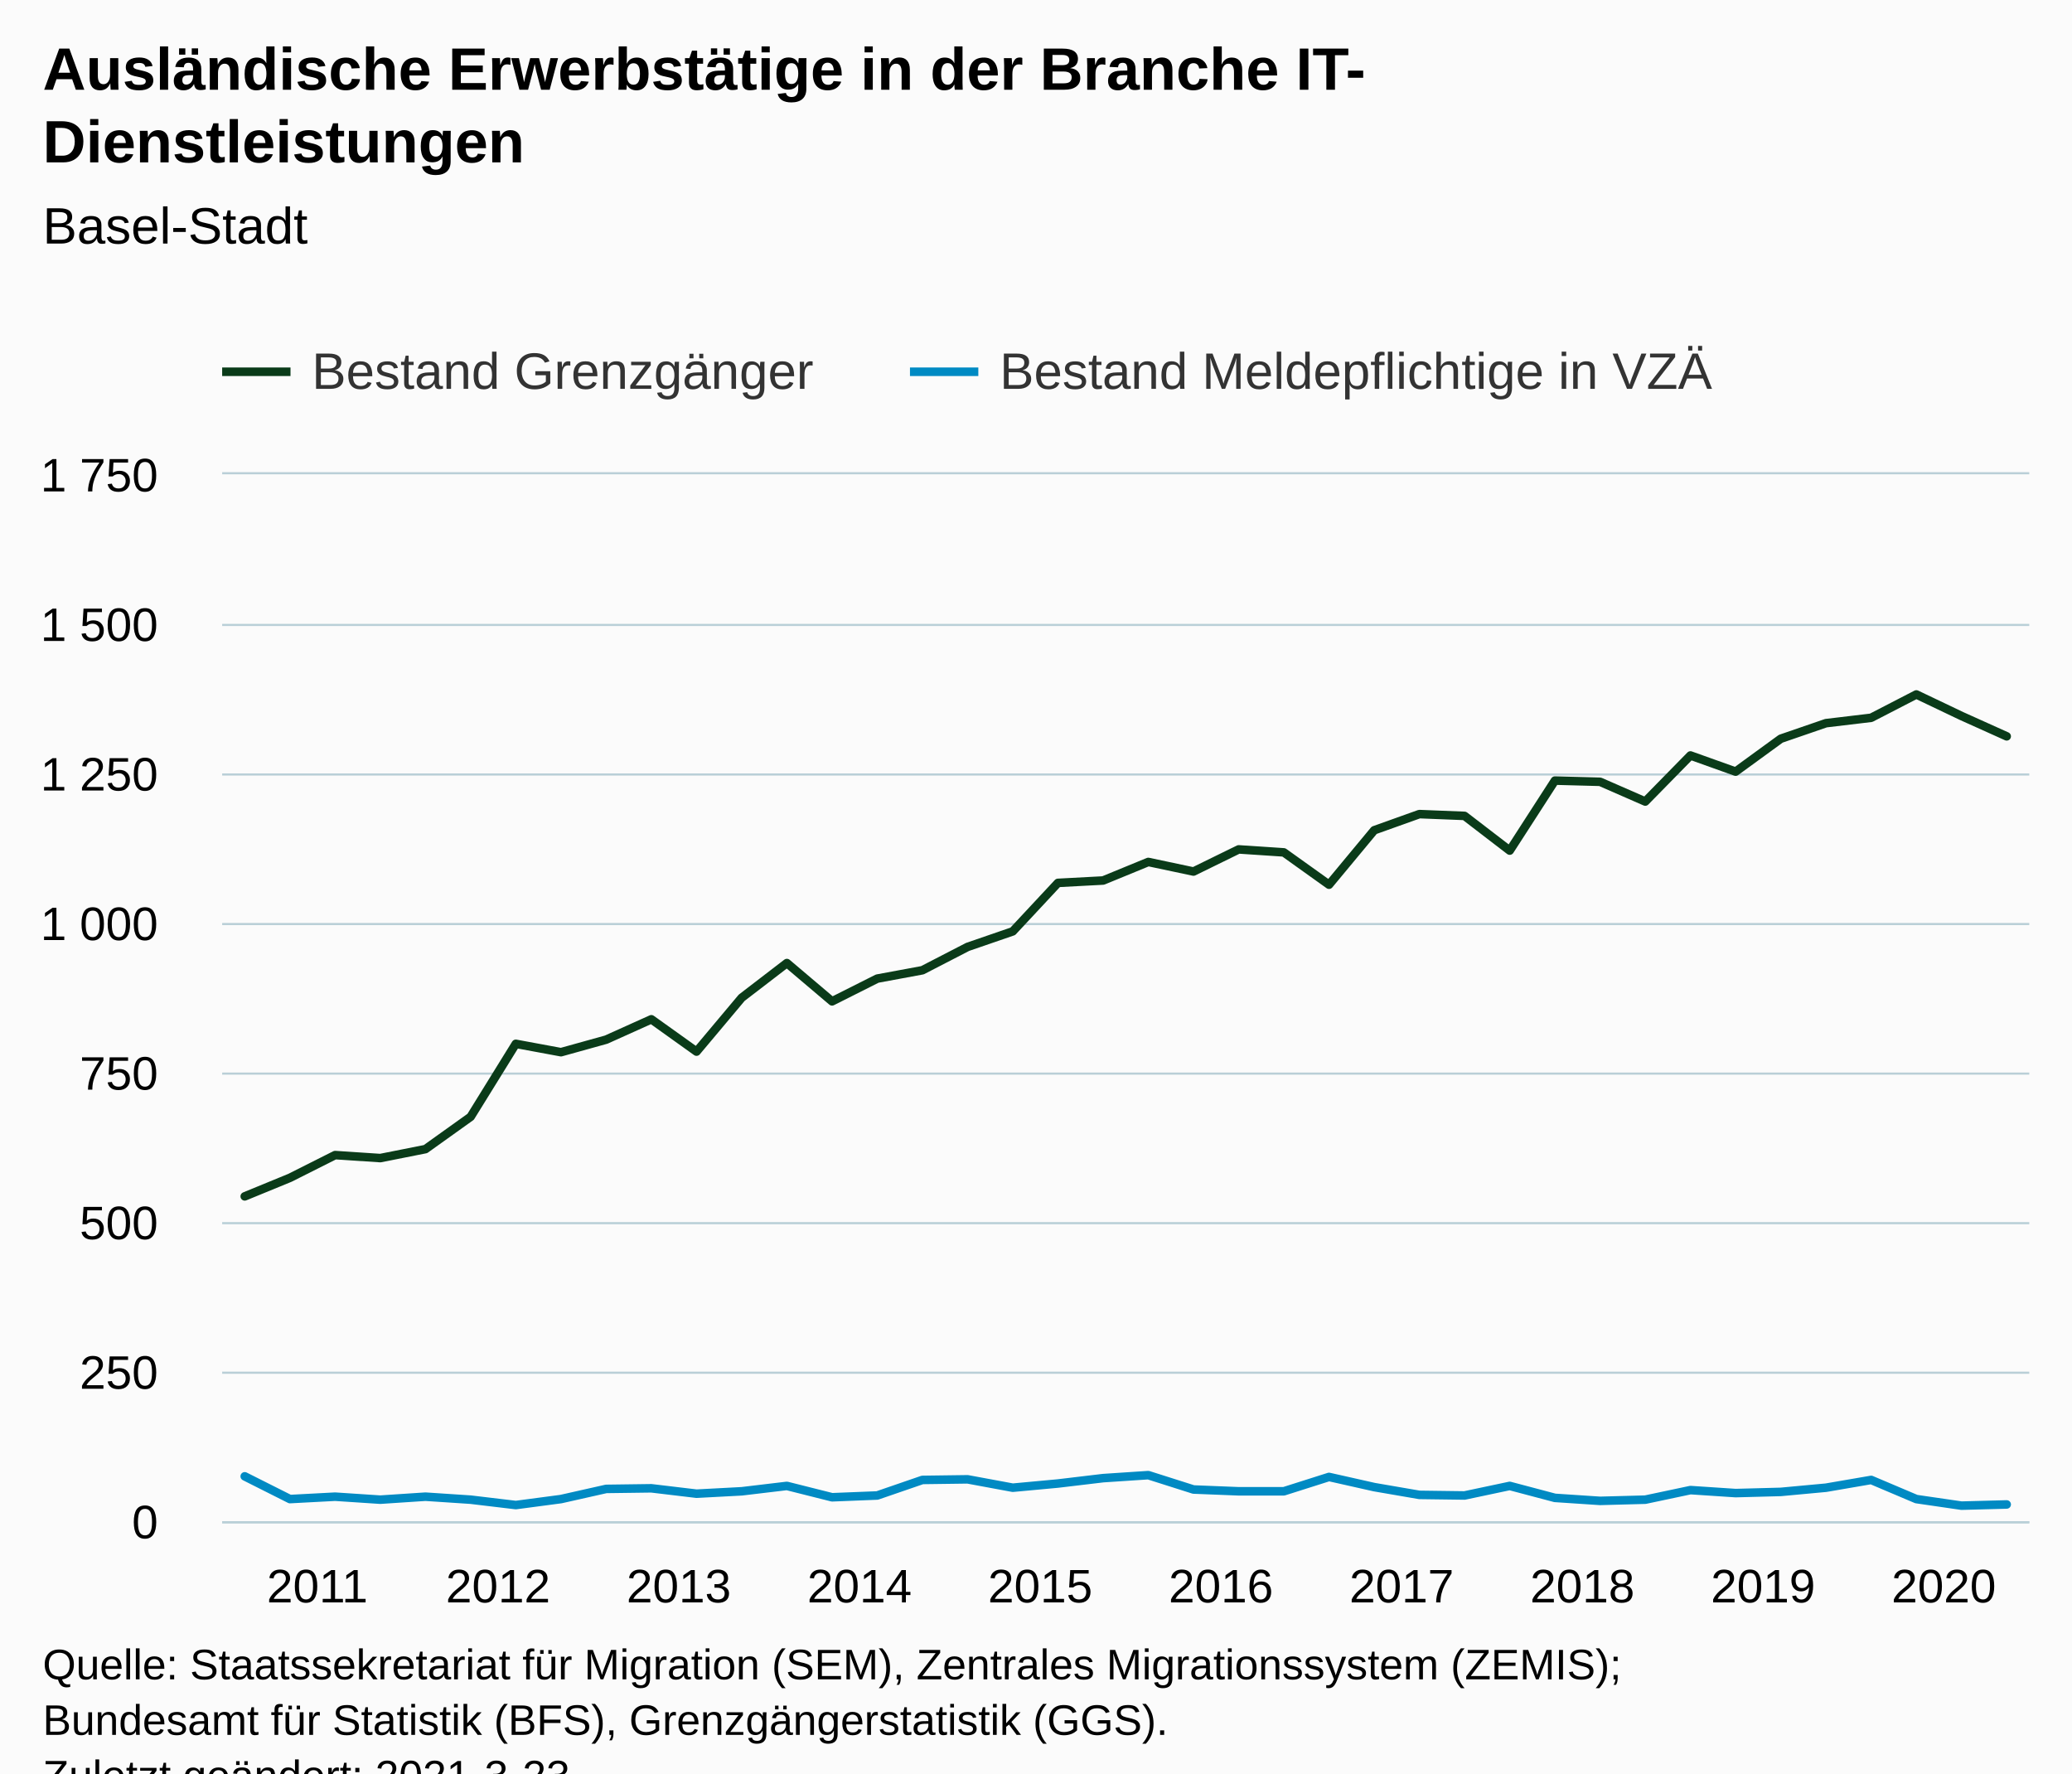
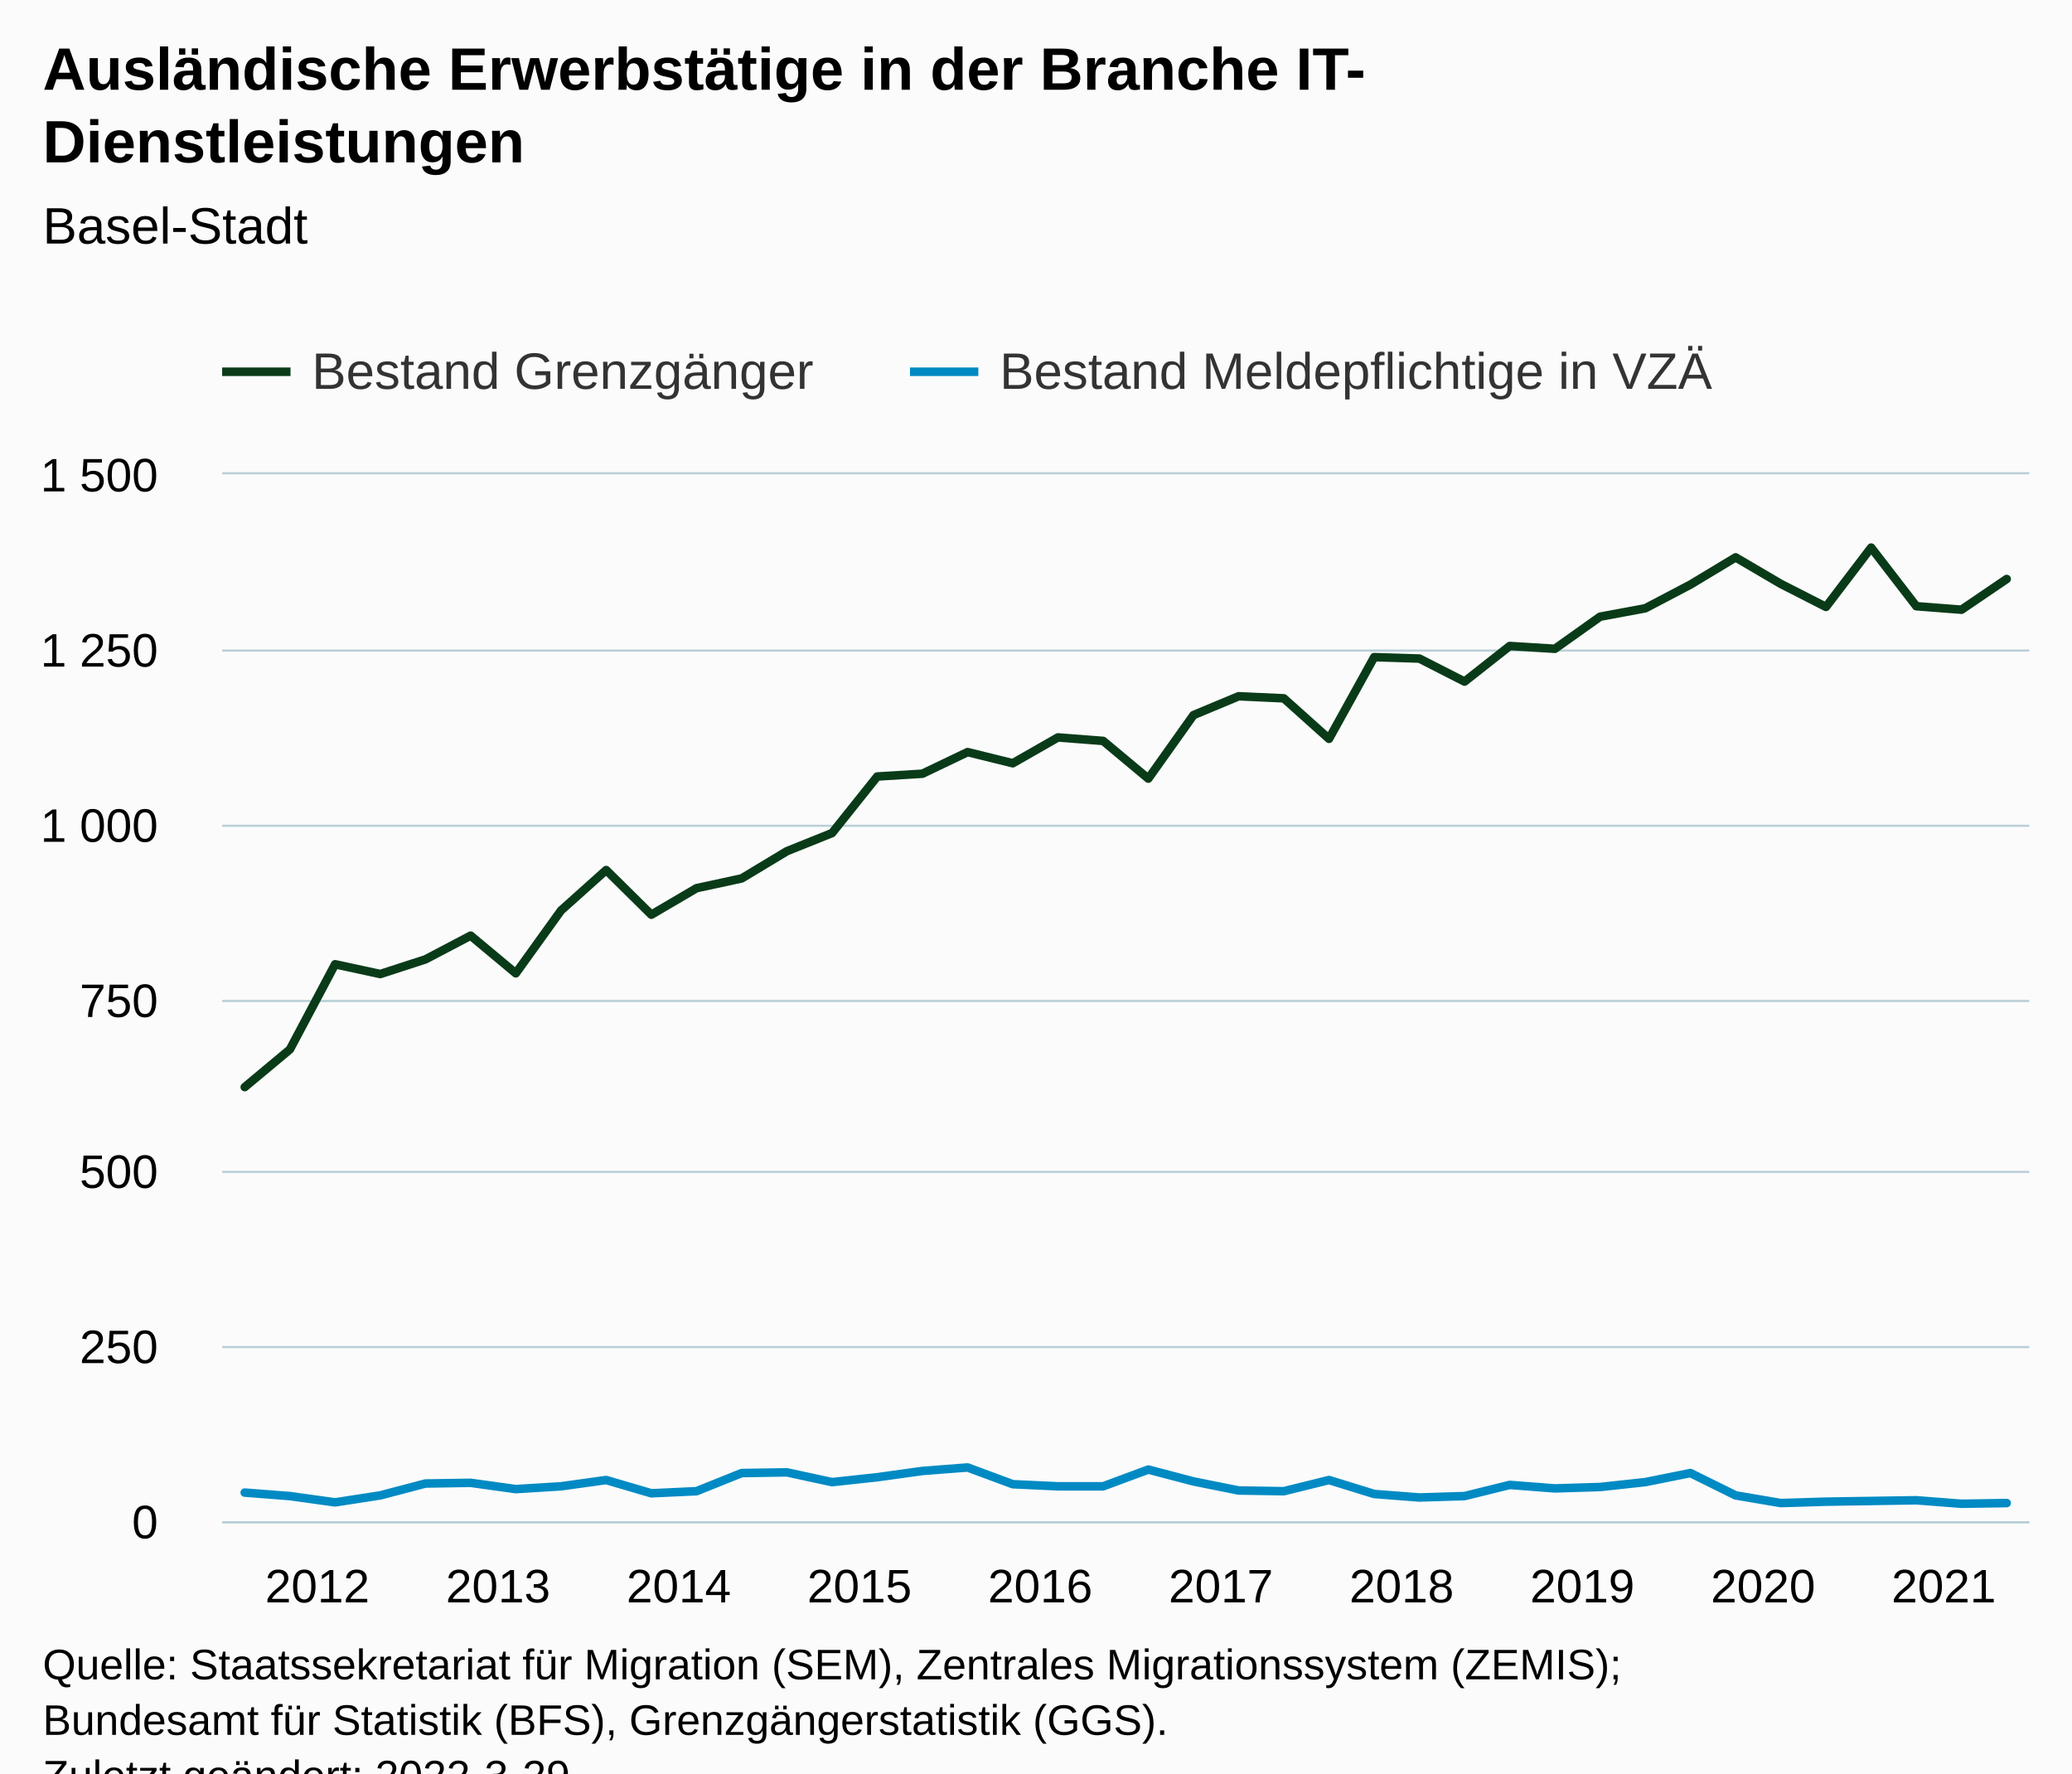
<svg xmlns="http://www.w3.org/2000/svg" version="1.1" class="highcharts-root" style="font-family:Arial;font-size:12px;" viewBox="0 0 485 415">
  <defs>
-     <clipPath id="highcharts-0t4pzu7-87-">
+     <clipPath id="highcharts-286s8hv-87-">
      <rect x="0" y="0" width="423" height="245" fill="none" />
    </clipPath>
-     <clipPath id="highcharts-0t4pzu7-128-">
+     <clipPath id="highcharts-286s8hv-128-">
      <rect x="0" y="0" width="423" height="245" fill="none" />
+     </clipPath>
+     <clipPath id="highcharts-286s8hv-169-">
+       <rect x="52" y="111" width="423" height="245" fill="none" />
    </clipPath>
  </defs>
  <rect fill="#fbfbfb" class="highcharts-background" x="0" y="0" width="485" height="428" rx="0" ry="0" />
  <rect fill="none" class="highcharts-plot-background" x="52" y="111" width="423" height="245" />
  <g class="highcharts-pane-group" data-z-index="0" />
  <g class="highcharts-grid highcharts-xaxis-grid" data-z-index="1">
    <path fill="none" data-z-index="1" class="highcharts-grid-line" d="M 56.5 111 L 56.5 356" opacity="1" />
    <path fill="none" data-z-index="1" class="highcharts-grid-line" d="M 99.5 111 L 99.5 356" opacity="1" />
    <path fill="none" data-z-index="1" class="highcharts-grid-line" d="M 141.5 111 L 141.5 356" opacity="1" />
    <path fill="none" data-z-index="1" class="highcharts-grid-line" d="M 183.5 111 L 183.5 356" opacity="1" />
    <path fill="none" data-z-index="1" class="highcharts-grid-line" d="M 225.5 111 L 225.5 356" opacity="1" />
    <path fill="none" data-z-index="1" class="highcharts-grid-line" d="M 268.5 111 L 268.5 356" opacity="1" />
    <path fill="none" data-z-index="1" class="highcharts-grid-line" d="M 310.5 111 L 310.5 356" opacity="1" />
    <path fill="none" data-z-index="1" class="highcharts-grid-line" d="M 352.5 111 L 352.5 356" opacity="1" />
    <path fill="none" data-z-index="1" class="highcharts-grid-line" d="M 395.5 111 L 395.5 356" opacity="1" />
    <path fill="none" data-z-index="1" class="highcharts-grid-line" d="M 437.5 111 L 437.5 356" opacity="1" />
  </g>
  <g class="highcharts-grid highcharts-yaxis-grid" data-z-index="1">
    <path fill="none" stroke="#B9CFD7" stroke-width="0.5" data-z-index="1" class="highcharts-grid-line" d="M 52 356.25 L 475 356.25" opacity="1" />
-     <path fill="none" stroke="#B9CFD7" stroke-width="0.5" data-z-index="1" class="highcharts-grid-line" d="M 52 321.25 L 475 321.25" opacity="1" />
-     <path fill="none" stroke="#B9CFD7" stroke-width="0.5" data-z-index="1" class="highcharts-grid-line" d="M 52 286.25 L 475 286.25" opacity="1" />
-     <path fill="none" stroke="#B9CFD7" stroke-width="0.5" data-z-index="1" class="highcharts-grid-line" d="M 52 251.25 L 475 251.25" opacity="1" />
-     <path fill="none" stroke="#B9CFD7" stroke-width="0.5" data-z-index="1" class="highcharts-grid-line" d="M 52 216.25 L 475 216.25" opacity="1" />
-     <path fill="none" stroke="#B9CFD7" stroke-width="0.5" data-z-index="1" class="highcharts-grid-line" d="M 52 181.25 L 475 181.25" opacity="1" />
-     <path fill="none" stroke="#B9CFD7" stroke-width="0.5" data-z-index="1" class="highcharts-grid-line" d="M 52 146.25 L 475 146.25" opacity="1" />
+     <path fill="none" stroke="#B9CFD7" stroke-width="0.5" data-z-index="1" class="highcharts-grid-line" d="M 52 315.25 L 475 315.25" opacity="1" />
+     <path fill="none" stroke="#B9CFD7" stroke-width="0.5" data-z-index="1" class="highcharts-grid-line" d="M 52 274.25 L 475 274.25" opacity="1" />
+     <path fill="none" stroke="#B9CFD7" stroke-width="0.5" data-z-index="1" class="highcharts-grid-line" d="M 52 234.25 L 475 234.25" opacity="1" />
+     <path fill="none" stroke="#B9CFD7" stroke-width="0.5" data-z-index="1" class="highcharts-grid-line" d="M 52 193.25 L 475 193.25" opacity="1" />
+     <path fill="none" stroke="#B9CFD7" stroke-width="0.5" data-z-index="1" class="highcharts-grid-line" d="M 52 152.25 L 475 152.25" opacity="1" />
    <path fill="none" stroke="#B9CFD7" stroke-width="0.5" data-z-index="1" class="highcharts-grid-line" d="M 52 110.75 L 475 110.75" opacity="1" />
  </g>
-   <g class="highcharts-grid highcharts-yaxis-grid" data-z-index="1" />
  <rect fill="none" class="highcharts-plot-border" data-z-index="1" x="52" y="111" width="423" height="245" />
  <g class="highcharts-axis highcharts-xaxis" data-z-index="2">
    <path fill="none" class="highcharts-axis-line" stroke="#B9CFD7" stroke-width="0.5" data-z-index="7" d="M 52 356.25 L 475 356.25" />
  </g>
  <g class="highcharts-axis highcharts-yaxis" data-z-index="2">
    <path fill="none" class="highcharts-axis-line" data-z-index="7" d="M 52 111 L 52 356" />
  </g>
-   <g class="highcharts-axis highcharts-yaxis" data-z-index="2">
-     <path fill="none" class="highcharts-axis-line" data-z-index="7" d="M 475 111 L 475 356" />
-   </g>
  <g class="highcharts-series-group" data-z-index="3">
-     <g class="highcharts-series highcharts-series-0 highcharts-line-series" data-z-index="0.1" opacity="1" transform="translate(52,111) scale(1 1)" clip-path="url(#highcharts-0t4pzu7-128-)">
-       <path fill="none" d="M 5.287 168.98 L 15.863 164.64 L 26.438 159.32 L 37.013 160.02 L 47.587 157.92 L 58.163 150.36 L 68.737 133.28 L 79.312 135.24 L 89.888 132.3 L 100.463 127.54 L 111.037 135.1 L 121.612 122.5 L 132.188 114.38 L 142.762 123.34 L 153.338 118.02 L 163.912 116.06 L 174.488 110.6 L 185.062 106.96 L 195.637 95.62 L 206.213 95.06 L 216.787 90.72 L 227.363 92.96 L 237.938 87.78 L 248.512 88.48 L 259.087 96.04 L 269.663 83.3 L 280.238 79.52 L 290.812 79.94 L 301.387 88.06 L 311.962 71.68 L 322.538 71.96 L 333.113 76.58 L 343.688 65.8 L 354.262 69.58 L 364.837 61.88 L 375.413 58.24 L 385.988 56.98 L 396.562 51.52 L 407.137 56.56 L 417.712 61.32" class="highcharts-graph" data-z-index="1" stroke="#0A3B19" stroke-width="2" stroke-linejoin="round" stroke-linecap="round" />
+     <g class="highcharts-series highcharts-series-0 highcharts-line-series" data-z-index="0.1" opacity="1" transform="translate(52,111) scale(1 1)" clip-path="url(#highcharts-286s8hv-128-)">
+       <path fill="none" d="M 5.287 143.407 L 15.863 134.587 L 26.438 114.66 L 37.013 116.947 L 47.587 113.517 L 58.163 107.963 L 68.737 116.783 L 79.312 102.083 L 89.888 92.61 L 100.463 103.063 L 111.037 96.857 L 121.612 94.57 L 132.188 88.2 L 142.762 83.953 L 153.338 70.723 L 163.912 70.07 L 174.488 65.007 L 185.062 67.62 L 195.637 61.577 L 206.213 62.393 L 216.787 71.213 L 227.363 56.35 L 237.938 51.94 L 248.512 52.43 L 259.087 61.903 L 269.663 42.793 L 280.238 43.12 L 290.812 48.51 L 301.387 40.18 L 311.962 40.833 L 322.538 33.32 L 333.113 31.36 L 343.688 25.807 L 354.262 19.437 L 364.837 25.643 L 375.413 31.033 L 385.988 17.15 L 396.562 30.87 L 407.137 31.687 L 417.712 24.5" class="highcharts-graph" data-z-index="1" stroke="#0A3B19" stroke-width="2" stroke-linejoin="round" stroke-linecap="round" />
    </g>
    <g class="highcharts-markers highcharts-series-0 highcharts-line-series" data-z-index="0.1" opacity="1" transform="translate(52,111) scale(1 1)" clip-path="none" />
-     <g class="highcharts-series highcharts-series-1 highcharts-line-series" data-z-index="0.1" opacity="1" transform="translate(52,111) scale(1 1)" clip-path="url(#highcharts-0t4pzu7-128-)">
-       <path fill="none" d="M 5.287 234.5 L 15.863 239.82 L 26.438 239.26 L 37.013 239.96 L 47.587 239.26 L 58.163 239.96 L 68.737 241.22 L 79.312 239.82 L 89.888 237.44 L 100.463 237.3 L 111.037 238.56 L 121.612 238 L 132.188 236.74 L 142.762 239.4 L 153.338 238.98 L 163.912 235.34 L 174.488 235.2 L 185.062 237.16 L 195.637 236.18 L 206.213 234.92 L 216.787 234.22 L 227.363 237.58 L 237.938 238 L 248.512 238 L 259.087 234.64 L 269.663 237.02 L 280.238 238.84 L 290.812 238.98 L 301.387 236.74 L 311.962 239.54 L 322.538 240.24 L 333.113 239.96 L 343.688 237.72 L 354.262 238.42 L 364.837 238.14 L 375.413 237.16 L 385.988 235.34 L 396.562 239.82 L 407.137 241.36 L 417.712 241.08" class="highcharts-graph" data-z-index="1" stroke="#008AC3" stroke-width="2" stroke-linejoin="round" stroke-linecap="round" />
+     <g class="highcharts-series highcharts-series-1 highcharts-line-series" data-z-index="0.1" opacity="1" transform="translate(52,111) scale(1 1)" clip-path="url(#highcharts-286s8hv-128-)">
+       <path fill="none" d="M 5.287 238.303 L 15.863 239.12 L 26.438 240.59 L 37.013 238.957 L 47.587 236.18 L 58.163 236.017 L 68.737 237.487 L 79.312 236.833 L 89.888 235.363 L 100.463 238.467 L 111.037 237.977 L 121.612 233.73 L 132.188 233.567 L 142.762 235.853 L 153.338 234.71 L 163.912 233.24 L 174.488 232.423 L 185.062 236.343 L 195.637 236.833 L 206.213 236.833 L 216.787 232.913 L 227.363 235.69 L 237.938 237.813 L 248.512 237.977 L 259.087 235.363 L 269.663 238.63 L 280.238 239.447 L 290.812 239.12 L 301.387 236.507 L 311.962 237.323 L 322.538 236.997 L 333.113 235.853 L 343.688 233.73 L 354.262 238.957 L 364.837 240.753 L 375.413 240.427 L 385.988 240.263 L 396.562 240.1 L 407.137 240.917 L 417.712 240.753" class="highcharts-graph" data-z-index="1" stroke="#008AC3" stroke-width="2" stroke-linejoin="round" stroke-linecap="round" />
    </g>
    <g class="highcharts-markers highcharts-series-1 highcharts-line-series" data-z-index="0.1" opacity="1" transform="translate(52,111) scale(1 1)" clip-path="none" />
  </g>
  <text x="10" text-anchor="start" class="highcharts-title" data-z-index="4" style="color:#000000;font-size:14px;font-weight:bold;fill:#000000;" y="21">
    <tspan>Ausländische Erwerbstätige in der Branche IT-</tspan>
    <tspan dy="17" x="10">Dienstleistungen</tspan>
  </text>
  <text x="10" text-anchor="start" class="highcharts-subtitle" data-z-index="4" style="color:#000000;font-size:12px;font-weight:normal;fill:#000000;" y="57">
    <tspan>Basel-Stadt</tspan>
  </text>
  <text x="10" text-anchor="start" class="highcharts-caption" data-z-index="4" style="color:#666666;fill:#666666;" y="390" />
  <g class="highcharts-legend" data-z-index="7" transform="translate(44,73)">
    <rect fill="none" class="highcharts-legend-box" rx="0" ry="0" x="0" y="0" width="366" height="26" visibility="visible" />
    <g data-z-index="1">
      <g>
        <g class="highcharts-legend-item highcharts-line-series highcharts-color-undefined highcharts-series-0" data-z-index="1" transform="translate(8,3)">
          <path fill="none" d="M 0 11 L 16 11" class="highcharts-graph" stroke="#0A3B19" stroke-width="2" />
          <text x="21" style="color:#333333;cursor:pointer;font-size:12px;font-weight:normal;fill:#333333;" text-anchor="start" data-z-index="2" y="15">
            <tspan>Bestand Grenzgänger</tspan>
          </text>
        </g>
        <g class="highcharts-legend-item highcharts-line-series highcharts-color-undefined highcharts-series-1" data-z-index="1" transform="translate(169,3)">
          <path fill="none" d="M 0 11 L 16 11" class="highcharts-graph" stroke="#008AC3" stroke-width="2" />
          <text x="21" y="15" style="color:#333333;cursor:pointer;font-size:12px;font-weight:normal;fill:#333333;" text-anchor="start" data-z-index="2">
            <tspan>Bestand Meldepflichtige in VZÄ</tspan>
          </text>
        </g>
      </g>
    </g>
  </g>
  <g class="highcharts-axis-labels highcharts-xaxis-labels" data-z-index="7">
-     <text x="74.287" style="color:#000000;cursor:default;font-size:11px;fill:#000000;" text-anchor="middle" transform="translate(0,0)" y="375" opacity="1">2011</text>
-     <text x="116.588" style="color:#000000;cursor:default;font-size:11px;fill:#000000;" text-anchor="middle" transform="translate(0,0)" y="375" opacity="1">2012</text>
-     <text x="158.887" style="color:#000000;cursor:default;font-size:11px;fill:#000000;" text-anchor="middle" transform="translate(0,0)" y="375" opacity="1">2013</text>
-     <text x="201.188" style="color:#000000;cursor:default;font-size:11px;fill:#000000;" text-anchor="middle" transform="translate(0,0)" y="375" opacity="1">2014</text>
-     <text x="243.488" style="color:#000000;cursor:default;font-size:11px;fill:#000000;" text-anchor="middle" transform="translate(0,0)" y="375" opacity="1">2015</text>
-     <text x="285.788" style="color:#000000;cursor:default;font-size:11px;fill:#000000;" text-anchor="middle" transform="translate(0,0)" y="375" opacity="1">2016</text>
-     <text x="328.087" style="color:#000000;cursor:default;font-size:11px;fill:#000000;" text-anchor="middle" transform="translate(0,0)" y="375" opacity="1">2017</text>
-     <text x="370.387" style="color:#000000;cursor:default;font-size:11px;fill:#000000;" text-anchor="middle" transform="translate(0,0)" y="375" opacity="1">2018</text>
-     <text x="412.688" style="color:#000000;cursor:default;font-size:11px;fill:#000000;" text-anchor="middle" transform="translate(0,0)" y="375" opacity="1">2019</text>
-     <text x="454.988" style="color:#000000;cursor:default;font-size:11px;fill:#000000;" text-anchor="middle" transform="translate(0,0)" y="375" opacity="1">2020</text>
+     <text x="74.287" style="color:#000000;cursor:default;font-size:11px;fill:#000000;" text-anchor="middle" transform="translate(0,0)" y="375" opacity="1">2012</text>
+     <text x="116.588" style="color:#000000;cursor:default;font-size:11px;fill:#000000;" text-anchor="middle" transform="translate(0,0)" y="375" opacity="1">2013</text>
+     <text x="158.887" style="color:#000000;cursor:default;font-size:11px;fill:#000000;" text-anchor="middle" transform="translate(0,0)" y="375" opacity="1">2014</text>
+     <text x="201.188" style="color:#000000;cursor:default;font-size:11px;fill:#000000;" text-anchor="middle" transform="translate(0,0)" y="375" opacity="1">2015</text>
+     <text x="243.488" style="color:#000000;cursor:default;font-size:11px;fill:#000000;" text-anchor="middle" transform="translate(0,0)" y="375" opacity="1">2016</text>
+     <text x="285.788" style="color:#000000;cursor:default;font-size:11px;fill:#000000;" text-anchor="middle" transform="translate(0,0)" y="375" opacity="1">2017</text>
+     <text x="328.087" style="color:#000000;cursor:default;font-size:11px;fill:#000000;" text-anchor="middle" transform="translate(0,0)" y="375" opacity="1">2018</text>
+     <text x="370.387" style="color:#000000;cursor:default;font-size:11px;fill:#000000;" text-anchor="middle" transform="translate(0,0)" y="375" opacity="1">2019</text>
+     <text x="412.688" style="color:#000000;cursor:default;font-size:11px;fill:#000000;" text-anchor="middle" transform="translate(0,0)" y="375" opacity="1">2020</text>
+     <text x="454.988" style="color:#000000;cursor:default;font-size:11px;fill:#000000;" text-anchor="middle" transform="translate(0,0)" y="375" opacity="1">2021</text>
  </g>
  <g class="highcharts-axis-labels highcharts-yaxis-labels" data-z-index="7">
    <text x="37" style="color:#000000;cursor:default;font-size:11px;fill:#000000;" text-anchor="end" transform="translate(0,0)" y="360" opacity="1">0</text>
-     <text x="37" style="color:#000000;cursor:default;font-size:11px;fill:#000000;" text-anchor="end" transform="translate(0,0)" y="325" opacity="1">250</text>
-     <text x="37" style="color:#000000;cursor:default;font-size:11px;fill:#000000;" text-anchor="end" transform="translate(0,0)" y="290" opacity="1">500</text>
-     <text x="37" style="color:#000000;cursor:default;font-size:11px;fill:#000000;" text-anchor="end" transform="translate(0,0)" y="255" opacity="1">750</text>
-     <text x="37" style="color:#000000;cursor:default;font-size:11px;fill:#000000;" text-anchor="end" transform="translate(0,0)" y="220" opacity="1">
+     <text x="37" style="color:#000000;cursor:default;font-size:11px;fill:#000000;" text-anchor="end" transform="translate(0,0)" y="319" opacity="1">250</text>
+     <text x="37" style="color:#000000;cursor:default;font-size:11px;fill:#000000;" text-anchor="end" transform="translate(0,0)" y="278" opacity="1">500</text>
+     <text x="37" style="color:#000000;cursor:default;font-size:11px;fill:#000000;" text-anchor="end" transform="translate(0,0)" y="238" opacity="1">750</text>
+     <text x="37" style="color:#000000;cursor:default;font-size:11px;fill:#000000;" text-anchor="end" transform="translate(0,0)" y="197" opacity="1">
      <tspan>1 000</tspan>
    </text>
-     <text x="37" style="color:#000000;cursor:default;font-size:11px;fill:#000000;" text-anchor="end" transform="translate(0,0)" y="185" opacity="1">
+     <text x="37" style="color:#000000;cursor:default;font-size:11px;fill:#000000;" text-anchor="end" transform="translate(0,0)" y="156" opacity="1">
      <tspan>1 250</tspan>
    </text>
-     <text x="37" style="color:#000000;cursor:default;font-size:11px;fill:#000000;" text-anchor="end" transform="translate(0,0)" y="150" opacity="1">
+     <text x="37" style="color:#000000;cursor:default;font-size:11px;fill:#000000;" text-anchor="end" transform="translate(0,0)" y="115" opacity="1">
      <tspan>1 500</tspan>
    </text>
-     <text x="37" style="color:#000000;cursor:default;font-size:11px;fill:#000000;" text-anchor="end" transform="translate(0,0)" y="115" opacity="1">
-       <tspan>1 750</tspan>
-     </text>
  </g>
-   <g class="highcharts-axis-labels highcharts-yaxis-labels" data-z-index="7" />
  <text x="10" class="highcharts-credits" text-anchor="start" data-z-index="8" style="cursor:default;color:#000000;font-size:10px;fill:#000000;" y="393">
    <tspan>Quelle: Staatssekretariat für Migration (SEM), Zentrales Migrationssystem (ZEMIS);</tspan>
    <tspan x="10" dy="13">Bundesamt für Statistik (BFS), Grenzgängerstatistik (GGS).</tspan>
-     <tspan x="10" dy="13">Zuletzt geändert: 2021-3-23</tspan>
+     <tspan x="10" dy="13">Zuletzt geändert: 2022-3-29</tspan>
  </text>
+   <g class="highcharts-control-points" data-z-index="99" clip-path="url(#highcharts-286s8hv-169-)" />
</svg>
